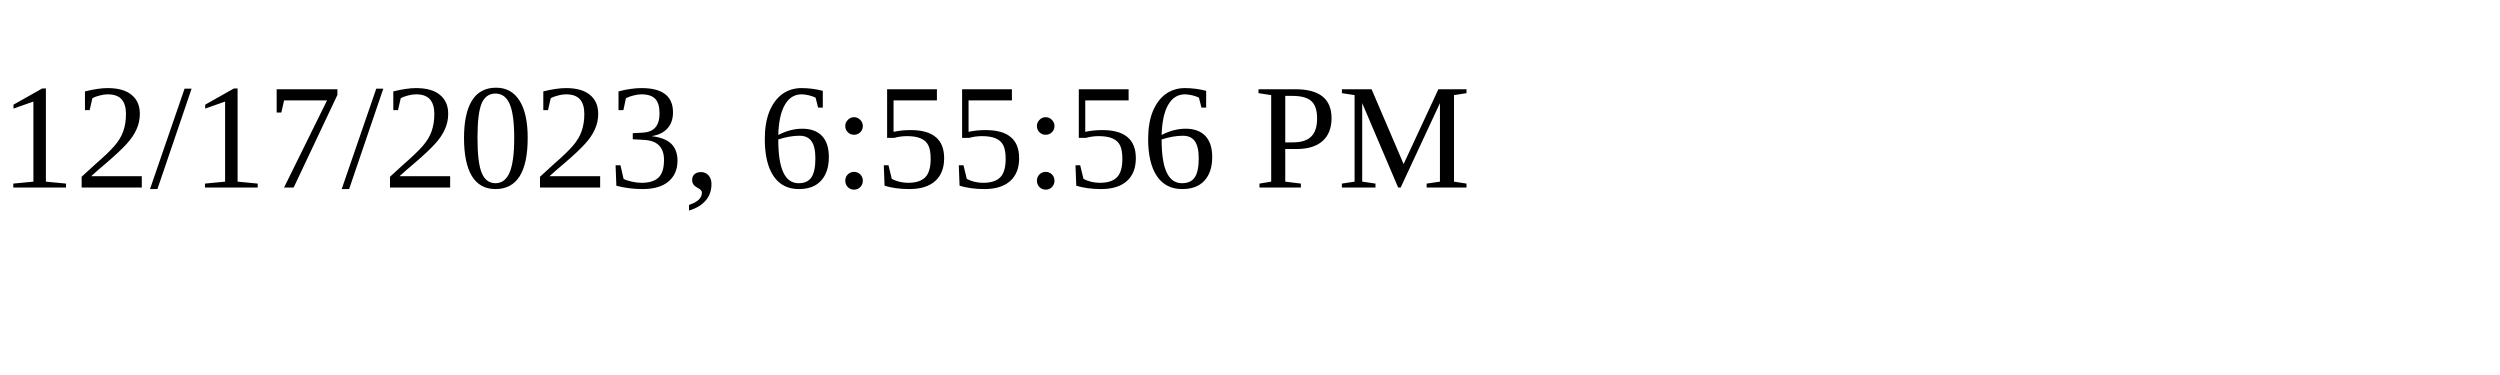
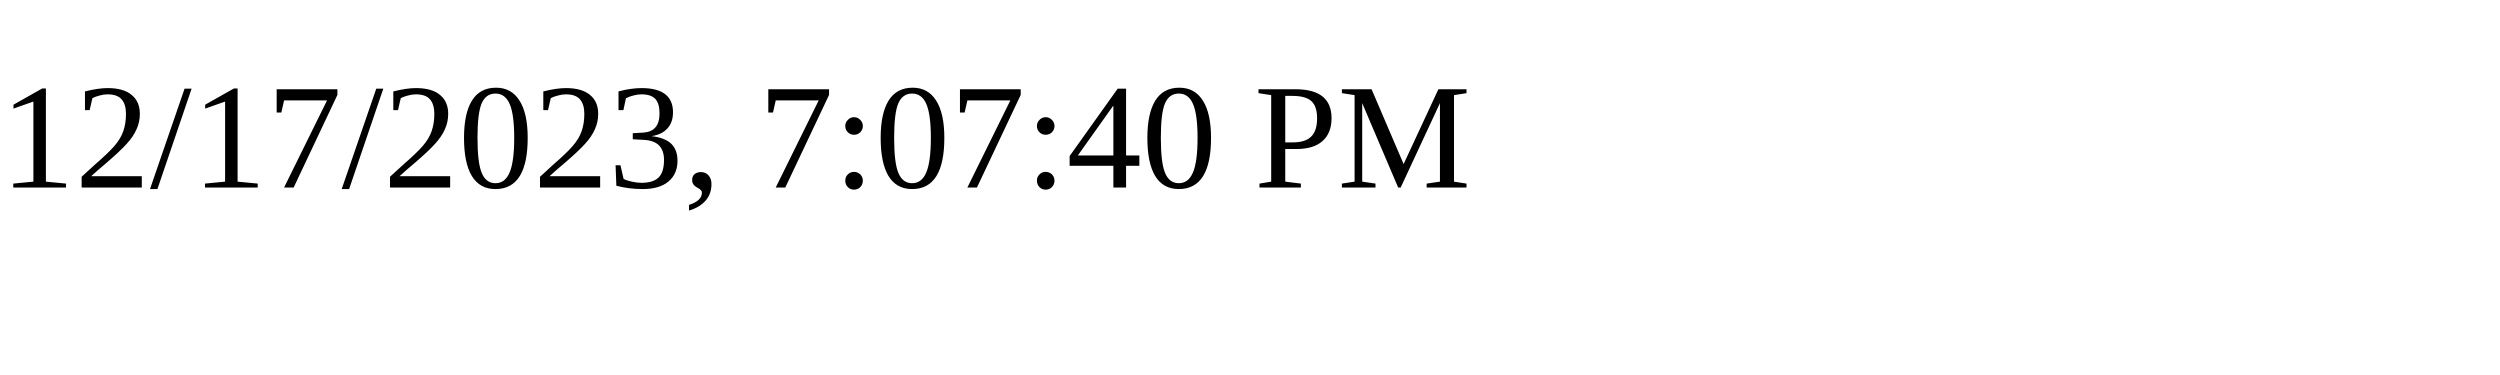
<svg xmlns="http://www.w3.org/2000/svg" height="30" width="200">
-   <text x="0" y="15">12/17/2023, 6:55:56 PM</text>
+   <text x="0" y="15">12/17/2023, 7:07:40 PM</text>
</svg>
